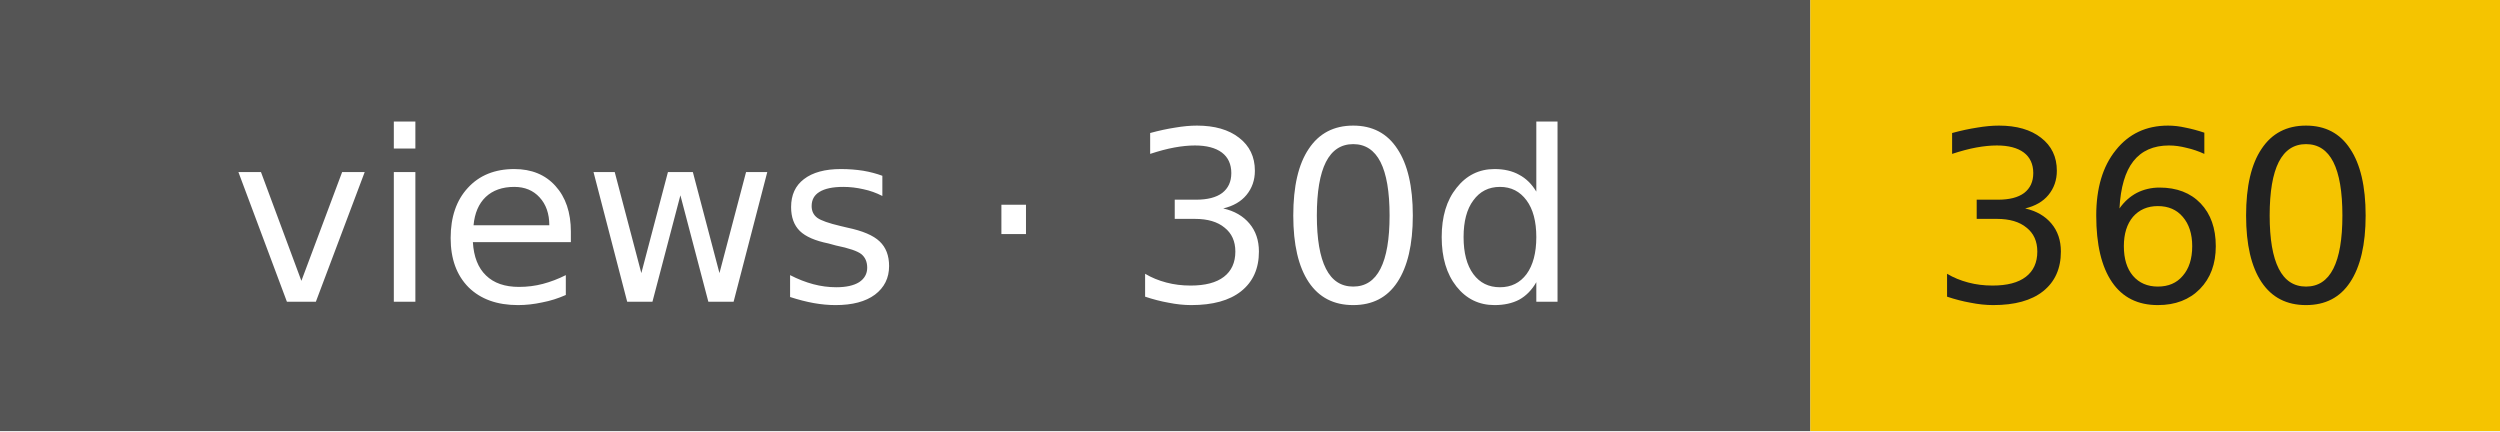
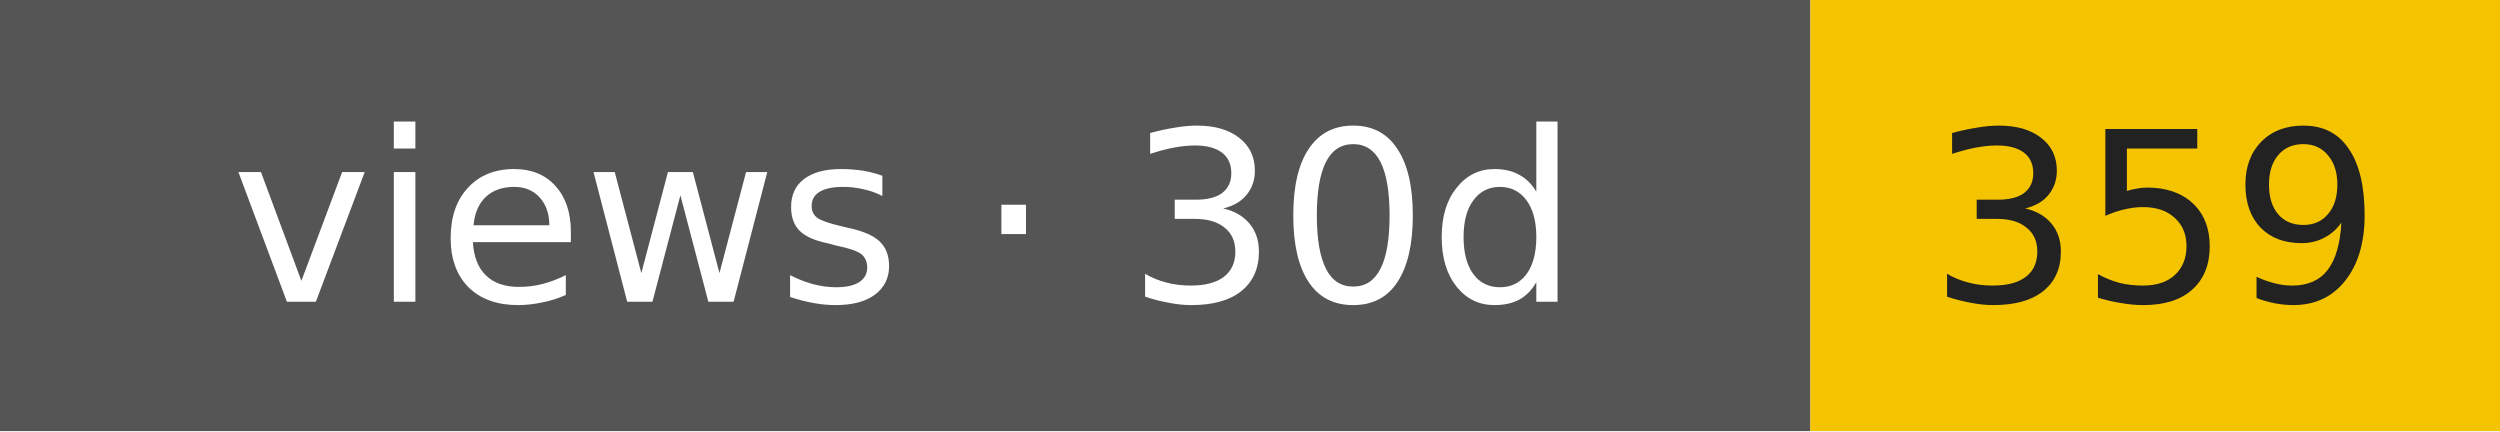
- <svg xmlns="http://www.w3.org/2000/svg" width="116" height="20" role="img" aria-label="views · 30d: 360">
+ <svg xmlns="http://www.w3.org/2000/svg" width="116" height="20" role="img" aria-label="views · 30d: 359">
  <rect width="84" height="20" fill="#555" />
  <rect x="84" width="32" height="20" fill="#f5c400" />
  <g font-family="Verdana,DejaVu Sans,sans-serif" font-size="11" text-anchor="middle">
    <text x="42" y="14" fill="#fff">views · 30d</text>
-     <text x="100" y="14" fill="#222">360</text>
+     <text x="100" y="14" fill="#222">359</text>
  </g>
</svg>
